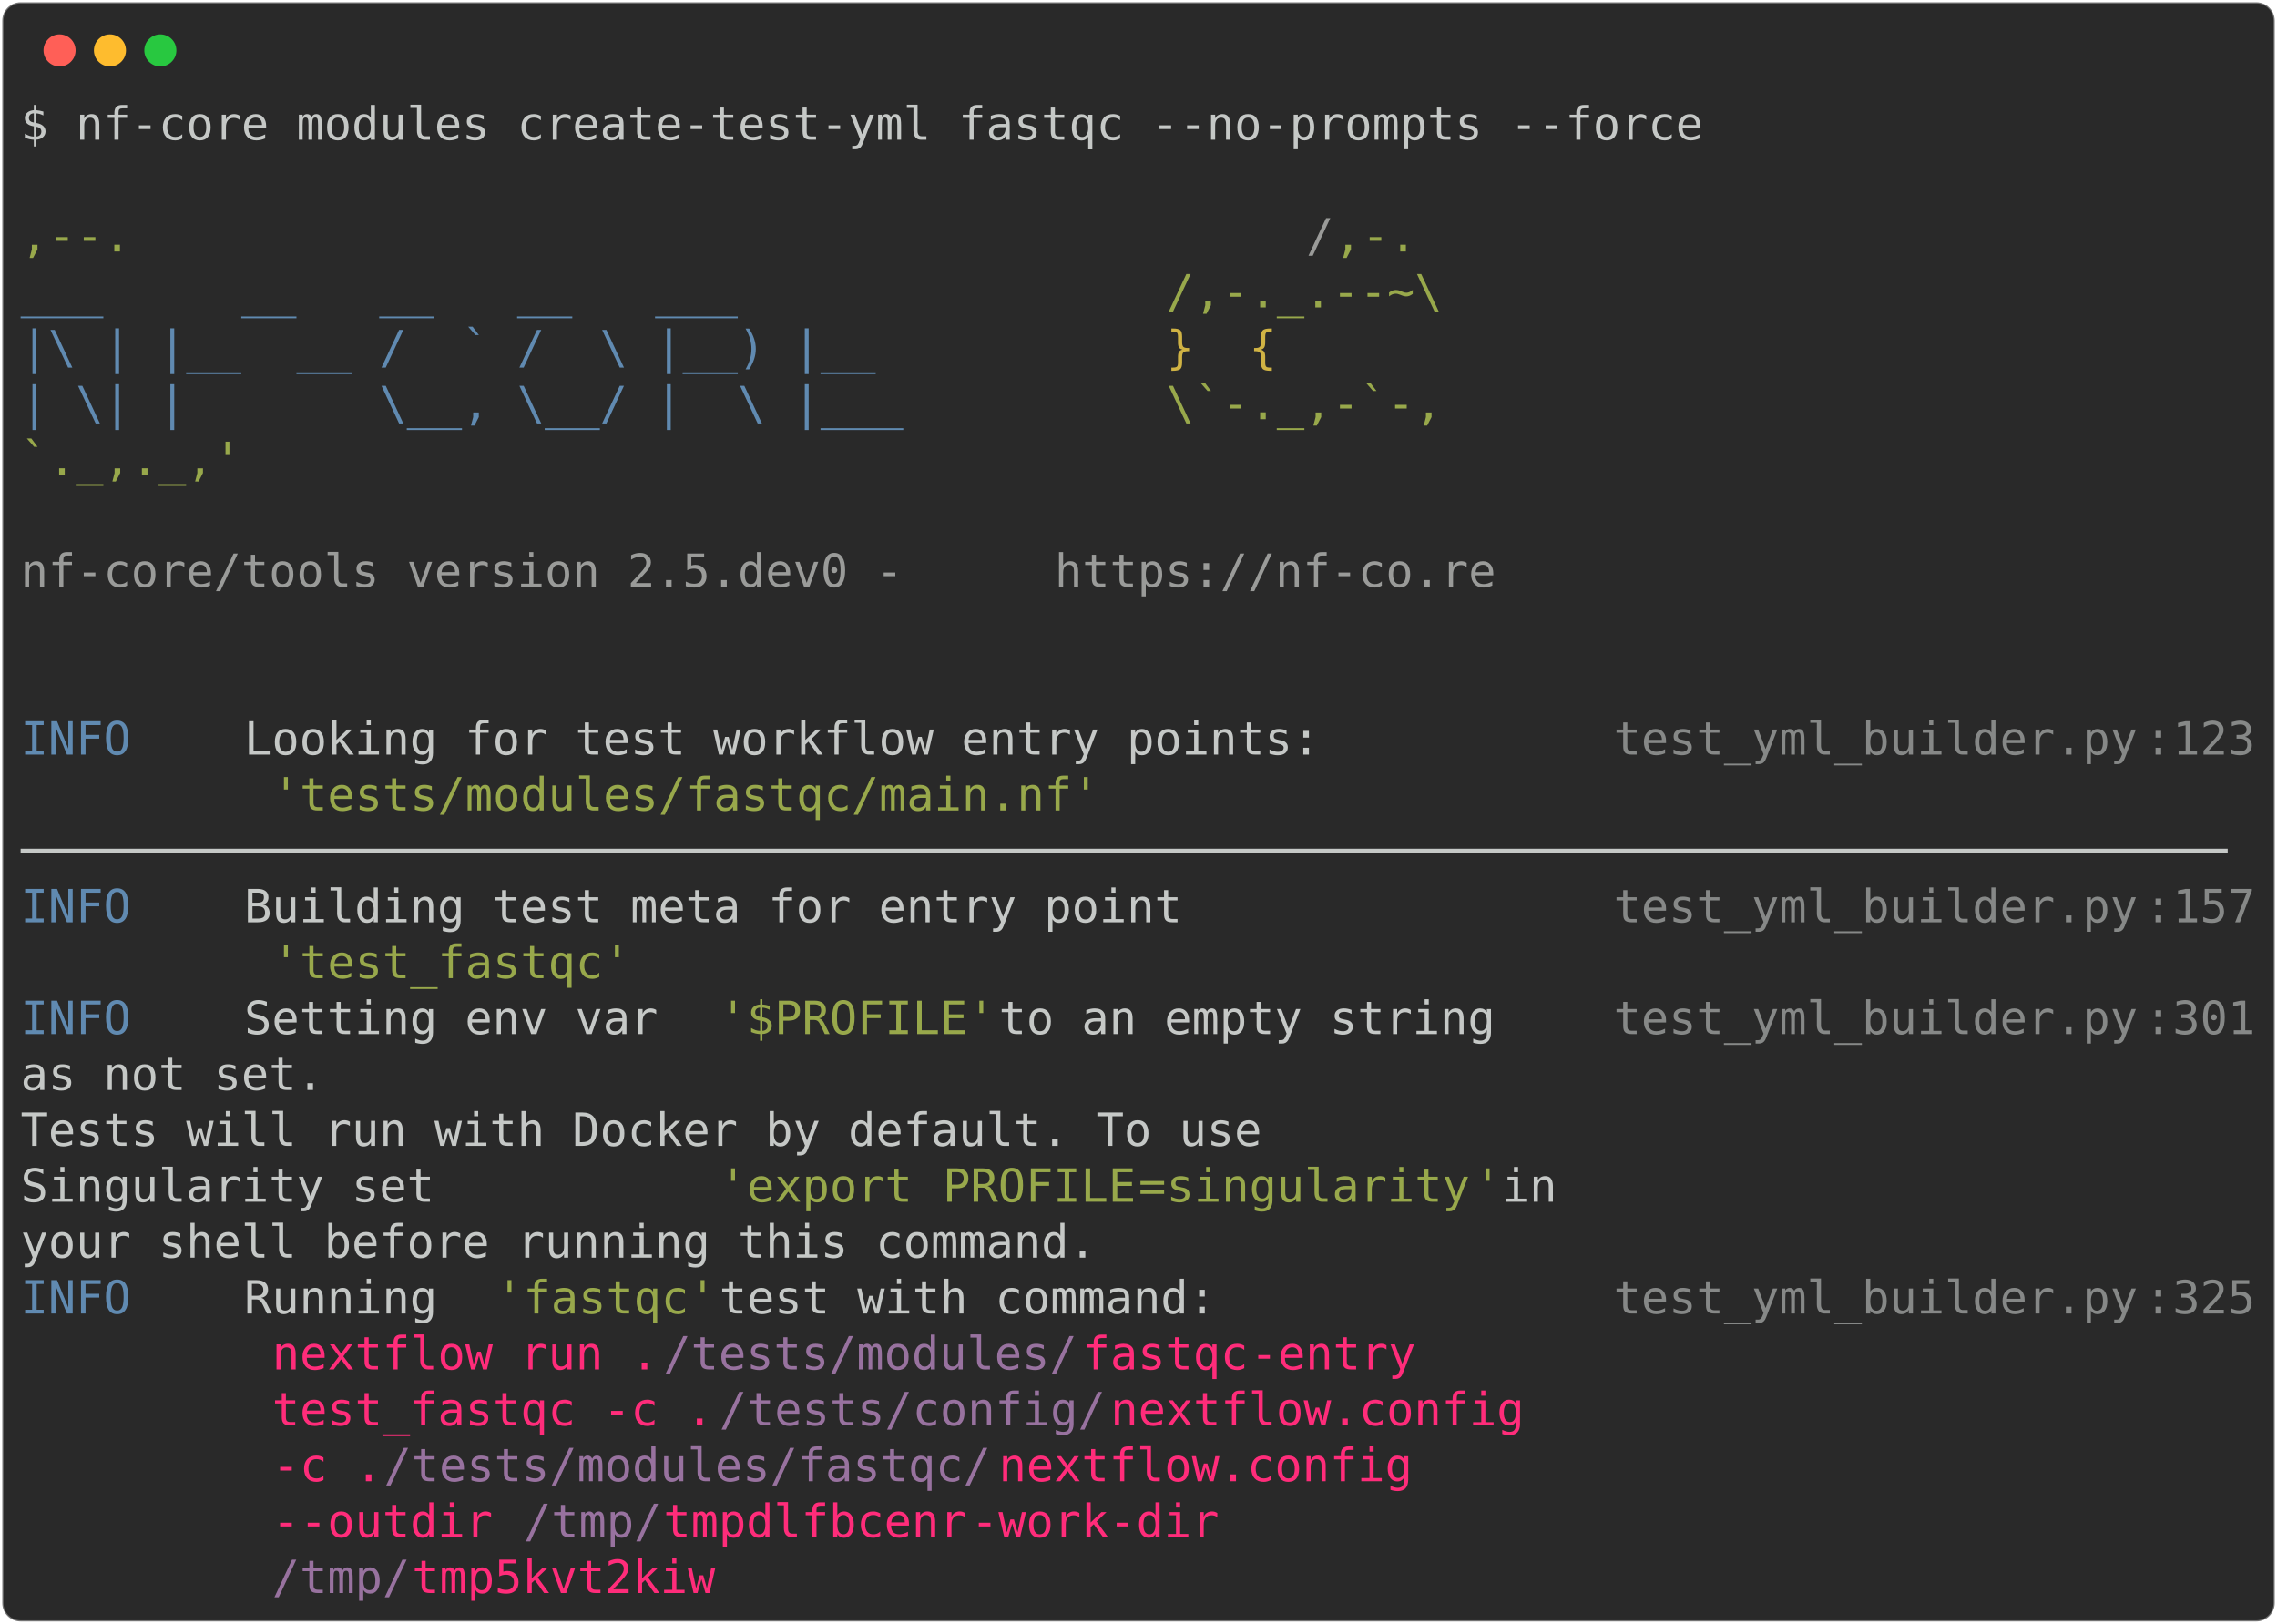
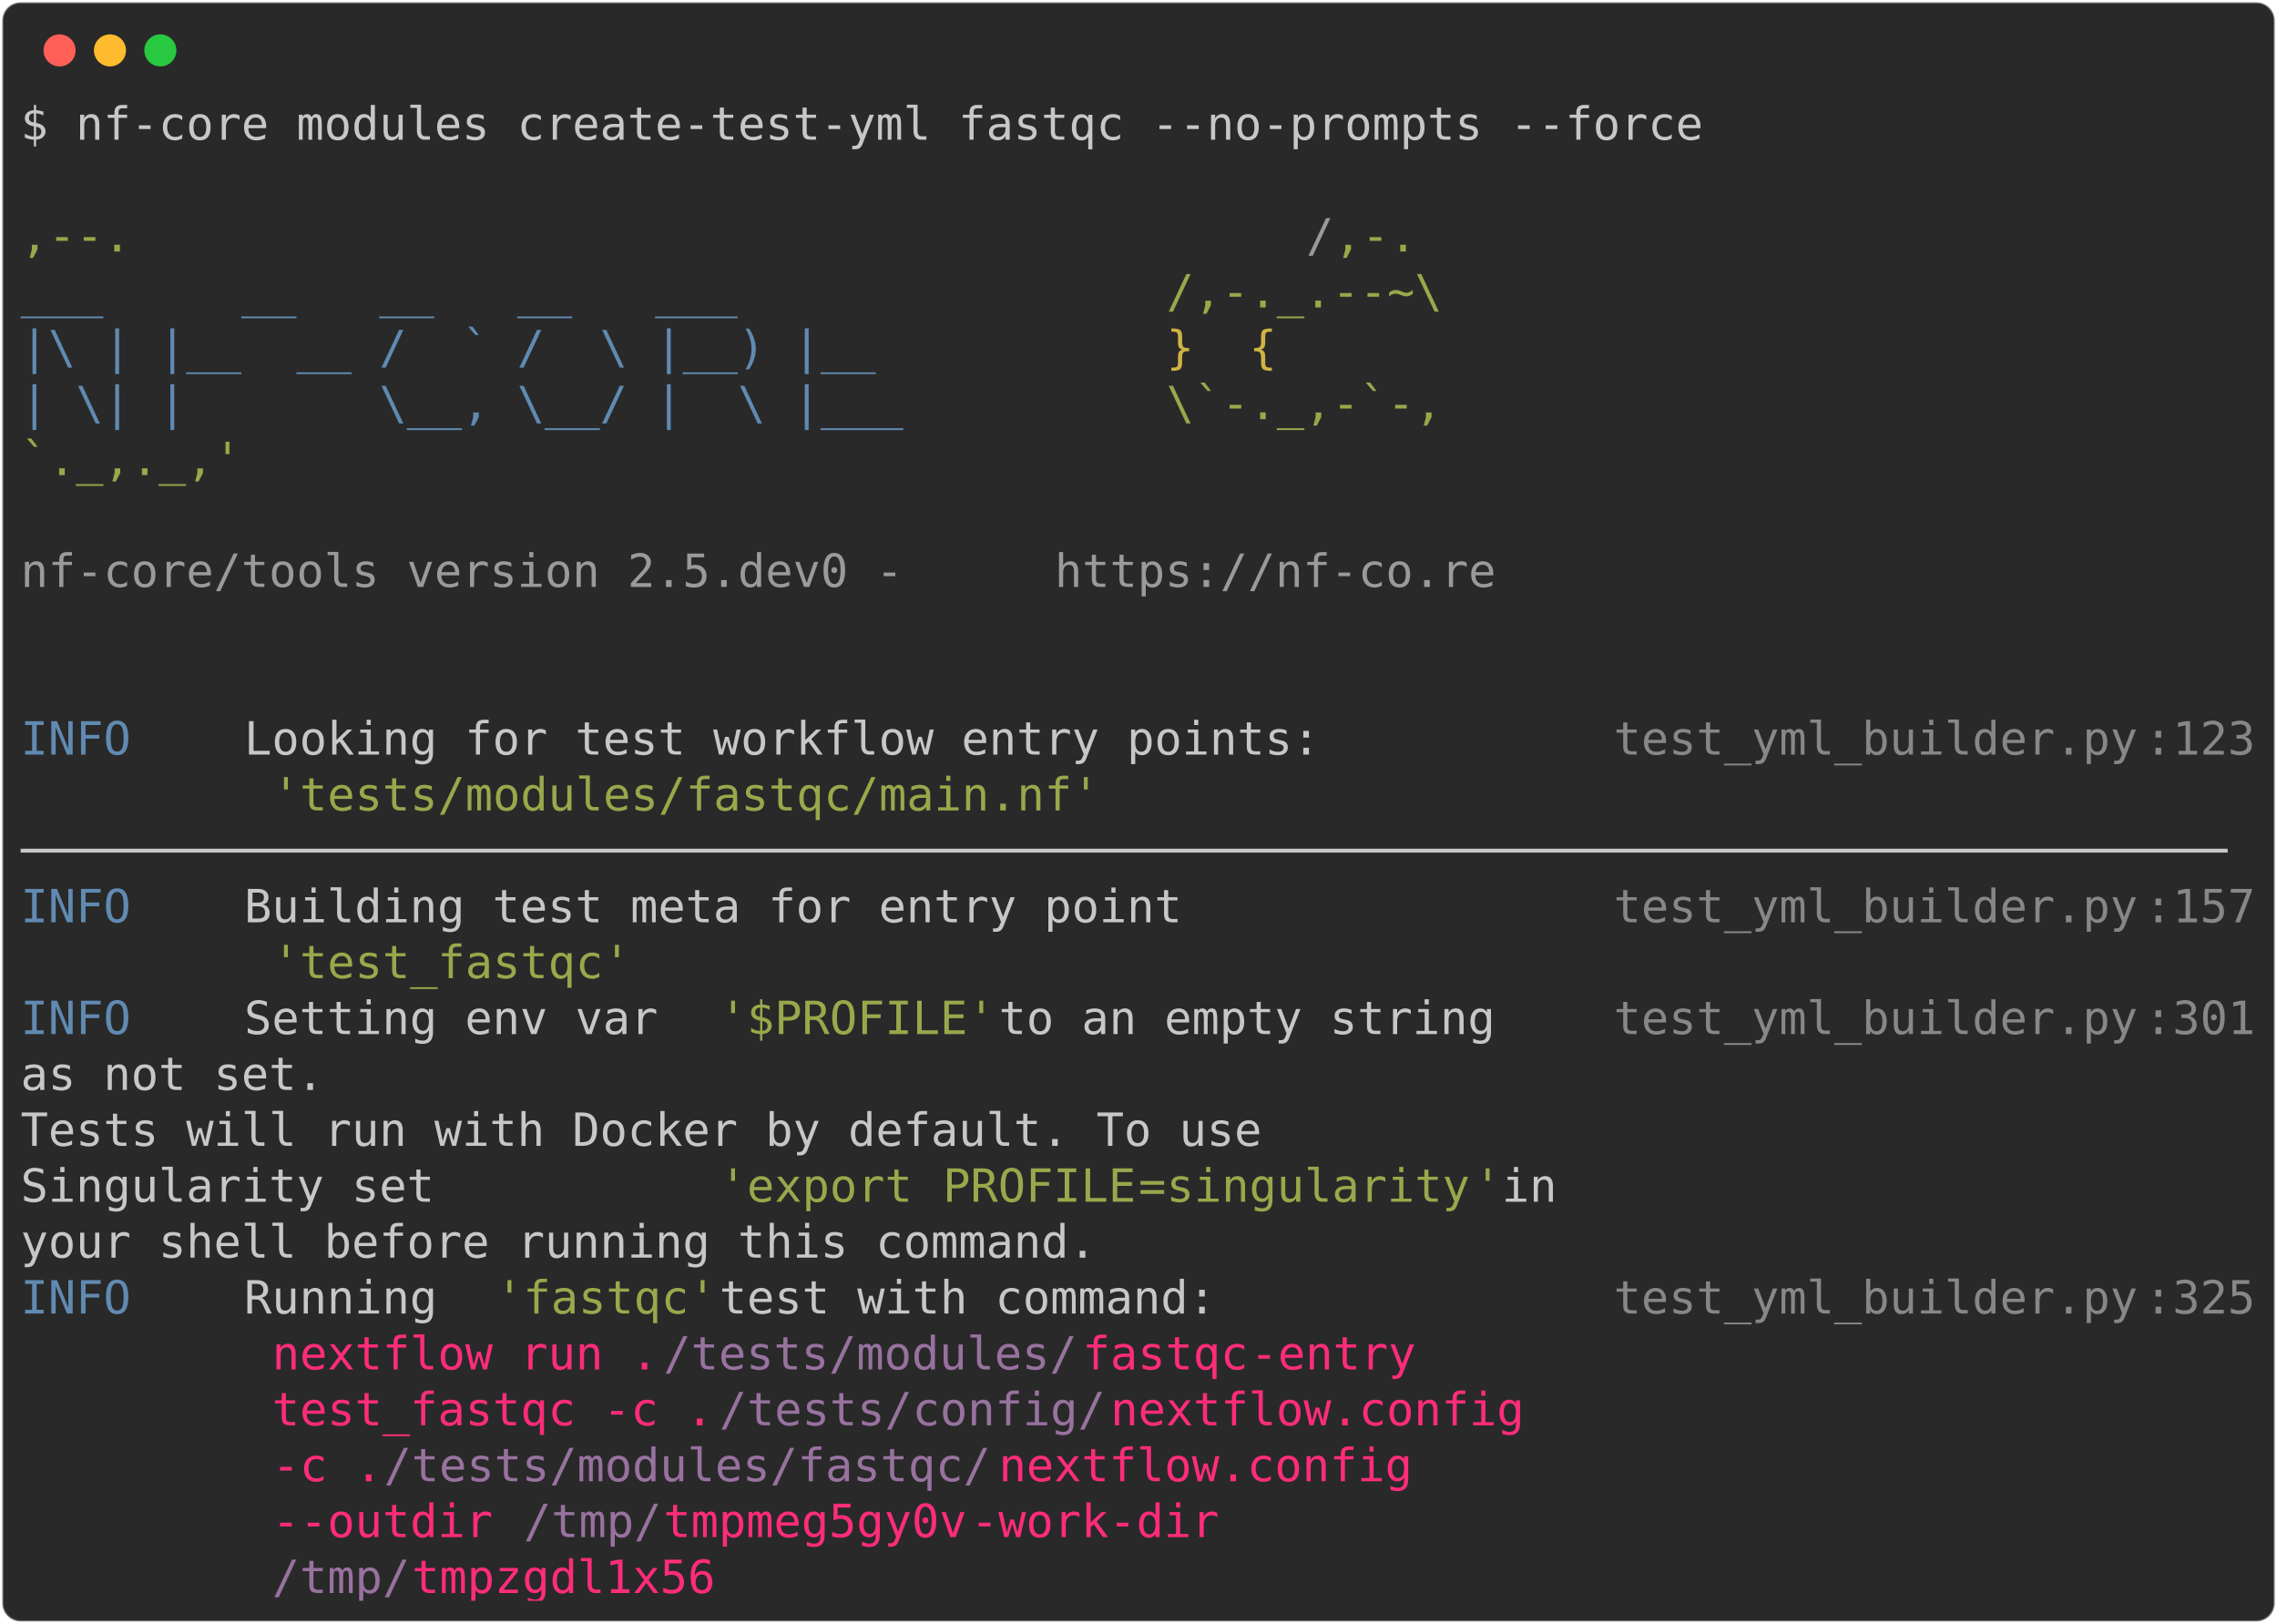
<svg xmlns="http://www.w3.org/2000/svg" class="rich-terminal" viewBox="0 0 994 708.8">
  <style>

    @font-face {
        font-family: "Fira Code";
        src: local("FiraCode-Regular"),
                url("https://cdnjs.cloudflare.com/ajax/libs/firacode/6.2.0/woff2/FiraCode-Regular.woff2") format("woff2"),
                url("https://cdnjs.cloudflare.com/ajax/libs/firacode/6.2.0/woff/FiraCode-Regular.woff") format("woff");
        font-style: normal;
        font-weight: 400;
    }
    @font-face {
        font-family: "Fira Code";
        src: local("FiraCode-Bold"),
                url("https://cdnjs.cloudflare.com/ajax/libs/firacode/6.2.0/woff2/FiraCode-Bold.woff2") format("woff2"),
                url("https://cdnjs.cloudflare.com/ajax/libs/firacode/6.2.0/woff/FiraCode-Bold.woff") format("woff");
        font-style: bold;
        font-weight: 700;
    }

-     .terminal-1263936293-matrix {
+     .terminal-384311959-matrix {
        font-family: Fira Code, monospace;
        font-size: 20px;
        line-height: 24.4px;
        font-variant-east-asian: full-width;
    }

-     .terminal-1263936293-title {
+     .terminal-384311959-title {
        font-size: 18px;
        font-weight: bold;
        font-family: arial;
    }

-     .terminal-1263936293-r1 { fill: #c5c8c6 }
- .terminal-1263936293-r2 { fill: #98a84b }
- .terminal-1263936293-r3 { fill: #9a9b99 }
- .terminal-1263936293-r4 { fill: #608ab1 }
- .terminal-1263936293-r5 { fill: #d0b344 }
- .terminal-1263936293-r6 { fill: #868887 }
- .terminal-1263936293-r7 { fill: #ff2c7a }
- .terminal-1263936293-r8 { fill: #98729f }
+     .terminal-384311959-r1 { fill: #c5c8c6 }
+ .terminal-384311959-r2 { fill: #98a84b }
+ .terminal-384311959-r3 { fill: #9a9b99 }
+ .terminal-384311959-r4 { fill: #608ab1 }
+ .terminal-384311959-r5 { fill: #d0b344 }
+ .terminal-384311959-r6 { fill: #868887 }
+ .terminal-384311959-r7 { fill: #ff2c7a }
+ .terminal-384311959-r8 { fill: #98729f }
    </style>
  <defs>
-     <clipPath id="terminal-1263936293-clip-terminal">
+     <clipPath id="terminal-384311959-clip-terminal">
      <rect x="0" y="0" width="975.0" height="657.8" />
    </clipPath>
-     <clipPath id="terminal-1263936293-line-0">
+     <clipPath id="terminal-384311959-line-0">
      <rect x="0" y="1.5" width="976" height="24.65" />
    </clipPath>
-     <clipPath id="terminal-1263936293-line-1">
+     <clipPath id="terminal-384311959-line-1">
      <rect x="0" y="25.9" width="976" height="24.65" />
    </clipPath>
-     <clipPath id="terminal-1263936293-line-2">
+     <clipPath id="terminal-384311959-line-2">
      <rect x="0" y="50.3" width="976" height="24.65" />
    </clipPath>
-     <clipPath id="terminal-1263936293-line-3">
+     <clipPath id="terminal-384311959-line-3">
      <rect x="0" y="74.7" width="976" height="24.65" />
    </clipPath>
-     <clipPath id="terminal-1263936293-line-4">
+     <clipPath id="terminal-384311959-line-4">
      <rect x="0" y="99.1" width="976" height="24.65" />
    </clipPath>
-     <clipPath id="terminal-1263936293-line-5">
+     <clipPath id="terminal-384311959-line-5">
      <rect x="0" y="123.5" width="976" height="24.65" />
    </clipPath>
-     <clipPath id="terminal-1263936293-line-6">
+     <clipPath id="terminal-384311959-line-6">
      <rect x="0" y="147.9" width="976" height="24.65" />
    </clipPath>
-     <clipPath id="terminal-1263936293-line-7">
+     <clipPath id="terminal-384311959-line-7">
      <rect x="0" y="172.3" width="976" height="24.65" />
    </clipPath>
-     <clipPath id="terminal-1263936293-line-8">
+     <clipPath id="terminal-384311959-line-8">
      <rect x="0" y="196.7" width="976" height="24.65" />
    </clipPath>
-     <clipPath id="terminal-1263936293-line-9">
+     <clipPath id="terminal-384311959-line-9">
      <rect x="0" y="221.1" width="976" height="24.65" />
    </clipPath>
-     <clipPath id="terminal-1263936293-line-10">
+     <clipPath id="terminal-384311959-line-10">
      <rect x="0" y="245.5" width="976" height="24.65" />
    </clipPath>
-     <clipPath id="terminal-1263936293-line-11">
+     <clipPath id="terminal-384311959-line-11">
      <rect x="0" y="269.9" width="976" height="24.65" />
    </clipPath>
-     <clipPath id="terminal-1263936293-line-12">
+     <clipPath id="terminal-384311959-line-12">
      <rect x="0" y="294.3" width="976" height="24.65" />
    </clipPath>
-     <clipPath id="terminal-1263936293-line-13">
+     <clipPath id="terminal-384311959-line-13">
      <rect x="0" y="318.7" width="976" height="24.65" />
    </clipPath>
-     <clipPath id="terminal-1263936293-line-14">
+     <clipPath id="terminal-384311959-line-14">
      <rect x="0" y="343.1" width="976" height="24.65" />
    </clipPath>
-     <clipPath id="terminal-1263936293-line-15">
+     <clipPath id="terminal-384311959-line-15">
      <rect x="0" y="367.5" width="976" height="24.65" />
    </clipPath>
-     <clipPath id="terminal-1263936293-line-16">
+     <clipPath id="terminal-384311959-line-16">
      <rect x="0" y="391.9" width="976" height="24.65" />
    </clipPath>
-     <clipPath id="terminal-1263936293-line-17">
+     <clipPath id="terminal-384311959-line-17">
      <rect x="0" y="416.3" width="976" height="24.65" />
    </clipPath>
-     <clipPath id="terminal-1263936293-line-18">
+     <clipPath id="terminal-384311959-line-18">
      <rect x="0" y="440.7" width="976" height="24.65" />
    </clipPath>
-     <clipPath id="terminal-1263936293-line-19">
+     <clipPath id="terminal-384311959-line-19">
      <rect x="0" y="465.1" width="976" height="24.65" />
    </clipPath>
-     <clipPath id="terminal-1263936293-line-20">
+     <clipPath id="terminal-384311959-line-20">
      <rect x="0" y="489.5" width="976" height="24.65" />
    </clipPath>
-     <clipPath id="terminal-1263936293-line-21">
+     <clipPath id="terminal-384311959-line-21">
      <rect x="0" y="513.9" width="976" height="24.65" />
    </clipPath>
-     <clipPath id="terminal-1263936293-line-22">
+     <clipPath id="terminal-384311959-line-22">
      <rect x="0" y="538.3" width="976" height="24.65" />
    </clipPath>
-     <clipPath id="terminal-1263936293-line-23">
+     <clipPath id="terminal-384311959-line-23">
      <rect x="0" y="562.7" width="976" height="24.65" />
    </clipPath>
-     <clipPath id="terminal-1263936293-line-24">
+     <clipPath id="terminal-384311959-line-24">
      <rect x="0" y="587.1" width="976" height="24.65" />
    </clipPath>
-     <clipPath id="terminal-1263936293-line-25">
+     <clipPath id="terminal-384311959-line-25">
      <rect x="0" y="611.5" width="976" height="24.65" />
    </clipPath>
  </defs>
  <rect fill="#292929" stroke="rgba(255,255,255,0.35)" stroke-width="1" x="1" y="1" width="992" height="706.8" rx="8" />
  <g transform="translate(26,22)">
    <circle cx="0" cy="0" r="7" fill="#ff5f57" />
    <circle cx="22" cy="0" r="7" fill="#febc2e" />
    <circle cx="44" cy="0" r="7" fill="#28c840" />
  </g>
-   <g transform="translate(9, 41)" clip-path="url(#terminal-1263936293-clip-terminal)">
-     <g class="terminal-1263936293-matrix">
-       <text class="terminal-1263936293-r1" x="0" y="20" textLength="744.2" clip-path="url(#terminal-1263936293-line-0)">$ nf-core modules create-test-yml fastqc --no-prompts --force</text>
-       <text class="terminal-1263936293-r1" x="976" y="20" textLength="12.2" clip-path="url(#terminal-1263936293-line-0)">
- </text>
-       <text class="terminal-1263936293-r1" x="976" y="44.4" textLength="12.2" clip-path="url(#terminal-1263936293-line-1)">
- </text>
-       <text class="terminal-1263936293-r2" x="0" y="68.8" textLength="561.2" clip-path="url(#terminal-1263936293-line-2)">                                          ,--.</text>
-       <text class="terminal-1263936293-r3" x="561.2" y="68.8" textLength="12.2" clip-path="url(#terminal-1263936293-line-2)">/</text>
-       <text class="terminal-1263936293-r2" x="573.4" y="68.8" textLength="36.6" clip-path="url(#terminal-1263936293-line-2)">,-.</text>
-       <text class="terminal-1263936293-r1" x="976" y="68.8" textLength="12.2" clip-path="url(#terminal-1263936293-line-2)">
- </text>
-       <text class="terminal-1263936293-r4" x="0" y="93.2" textLength="500.2" clip-path="url(#terminal-1263936293-line-3)">          ___     __   __   __   ___     </text>
-       <text class="terminal-1263936293-r2" x="500.2" y="93.2" textLength="122" clip-path="url(#terminal-1263936293-line-3)">/,-._.--~\</text>
-       <text class="terminal-1263936293-r1" x="976" y="93.2" textLength="12.2" clip-path="url(#terminal-1263936293-line-3)">
- </text>
-       <text class="terminal-1263936293-r4" x="0" y="117.6" textLength="500.2" clip-path="url(#terminal-1263936293-line-4)">    |\ | |__  __ /  ` /  \ |__) |__      </text>
-       <text class="terminal-1263936293-r5" x="500.2" y="117.6" textLength="85.4" clip-path="url(#terminal-1263936293-line-4)">   }  {</text>
-       <text class="terminal-1263936293-r1" x="976" y="117.6" textLength="12.2" clip-path="url(#terminal-1263936293-line-4)">
- </text>
-       <text class="terminal-1263936293-r4" x="0" y="142" textLength="500.2" clip-path="url(#terminal-1263936293-line-5)">    | \| |       \__, \__/ |  \ |___     </text>
-       <text class="terminal-1263936293-r2" x="500.2" y="142" textLength="122" clip-path="url(#terminal-1263936293-line-5)">\`-._,-`-,</text>
-       <text class="terminal-1263936293-r1" x="976" y="142" textLength="12.2" clip-path="url(#terminal-1263936293-line-5)">
- </text>
-       <text class="terminal-1263936293-r2" x="0" y="166.4" textLength="610" clip-path="url(#terminal-1263936293-line-6)">                                          `._,._,'</text>
-       <text class="terminal-1263936293-r1" x="976" y="166.4" textLength="12.2" clip-path="url(#terminal-1263936293-line-6)">
- </text>
-       <text class="terminal-1263936293-r1" x="976" y="190.8" textLength="12.2" clip-path="url(#terminal-1263936293-line-7)">
- </text>
-       <text class="terminal-1263936293-r3" x="0" y="215.2" textLength="451.4" clip-path="url(#terminal-1263936293-line-8)">    nf-core/tools version 2.5.dev0 - </text>
-       <text class="terminal-1263936293-r3" x="451.4" y="215.2" textLength="195.2" clip-path="url(#terminal-1263936293-line-8)">https://nf-co.re</text>
-       <text class="terminal-1263936293-r1" x="976" y="215.2" textLength="12.2" clip-path="url(#terminal-1263936293-line-8)">
- </text>
-       <text class="terminal-1263936293-r1" x="976" y="239.6" textLength="12.2" clip-path="url(#terminal-1263936293-line-9)">
- </text>
-       <text class="terminal-1263936293-r1" x="976" y="264" textLength="12.2" clip-path="url(#terminal-1263936293-line-10)">
- </text>
-       <text class="terminal-1263936293-r4" x="0" y="288.4" textLength="97.6" clip-path="url(#terminal-1263936293-line-11)">INFO    </text>
-       <text class="terminal-1263936293-r1" x="97.6" y="288.4" textLength="597.8" clip-path="url(#terminal-1263936293-line-11)"> Looking for test workflow entry points:         </text>
-       <text class="terminal-1263936293-r6" x="695.4" y="288.4" textLength="231.8" clip-path="url(#terminal-1263936293-line-11)">test_yml_builder.py</text>
-       <text class="terminal-1263936293-r6" x="927.2" y="288.4" textLength="12.2" clip-path="url(#terminal-1263936293-line-11)">:</text>
-       <text class="terminal-1263936293-r6" x="939.4" y="288.4" textLength="36.6" clip-path="url(#terminal-1263936293-line-11)">123</text>
-       <text class="terminal-1263936293-r1" x="976" y="288.4" textLength="12.2" clip-path="url(#terminal-1263936293-line-11)">
- </text>
-       <text class="terminal-1263936293-r2" x="109.8" y="312.8" textLength="366" clip-path="url(#terminal-1263936293-line-12)">'tests/modules/fastqc/main.nf'</text>
-       <text class="terminal-1263936293-r1" x="976" y="312.8" textLength="12.2" clip-path="url(#terminal-1263936293-line-12)">
- </text>
-       <text class="terminal-1263936293-r1" x="0" y="337.2" textLength="976" clip-path="url(#terminal-1263936293-line-13)">────────────────────────────────────────────────────────────────────────────────</text>
-       <text class="terminal-1263936293-r1" x="976" y="337.2" textLength="12.2" clip-path="url(#terminal-1263936293-line-13)">
- </text>
-       <text class="terminal-1263936293-r4" x="0" y="361.6" textLength="97.6" clip-path="url(#terminal-1263936293-line-14)">INFO    </text>
-       <text class="terminal-1263936293-r1" x="97.6" y="361.6" textLength="597.8" clip-path="url(#terminal-1263936293-line-14)"> Building test meta for entry point              </text>
-       <text class="terminal-1263936293-r6" x="695.4" y="361.6" textLength="231.8" clip-path="url(#terminal-1263936293-line-14)">test_yml_builder.py</text>
-       <text class="terminal-1263936293-r6" x="927.2" y="361.6" textLength="12.2" clip-path="url(#terminal-1263936293-line-14)">:</text>
-       <text class="terminal-1263936293-r6" x="939.4" y="361.6" textLength="36.6" clip-path="url(#terminal-1263936293-line-14)">157</text>
-       <text class="terminal-1263936293-r1" x="976" y="361.6" textLength="12.2" clip-path="url(#terminal-1263936293-line-14)">
- </text>
-       <text class="terminal-1263936293-r2" x="109.8" y="386" textLength="158.6" clip-path="url(#terminal-1263936293-line-15)">'test_fastqc'</text>
-       <text class="terminal-1263936293-r1" x="976" y="386" textLength="12.2" clip-path="url(#terminal-1263936293-line-15)">
- </text>
-       <text class="terminal-1263936293-r4" x="0" y="410.4" textLength="97.6" clip-path="url(#terminal-1263936293-line-16)">INFO    </text>
-       <text class="terminal-1263936293-r1" x="97.6" y="410.4" textLength="207.4" clip-path="url(#terminal-1263936293-line-16)"> Setting env var </text>
-       <text class="terminal-1263936293-r2" x="305" y="410.4" textLength="122" clip-path="url(#terminal-1263936293-line-16)">'$PROFILE'</text>
-       <text class="terminal-1263936293-r1" x="427" y="410.4" textLength="268.4" clip-path="url(#terminal-1263936293-line-16)"> to an empty string   </text>
-       <text class="terminal-1263936293-r6" x="695.4" y="410.4" textLength="231.8" clip-path="url(#terminal-1263936293-line-16)">test_yml_builder.py</text>
-       <text class="terminal-1263936293-r6" x="927.2" y="410.4" textLength="12.2" clip-path="url(#terminal-1263936293-line-16)">:</text>
-       <text class="terminal-1263936293-r6" x="939.4" y="410.4" textLength="36.6" clip-path="url(#terminal-1263936293-line-16)">301</text>
-       <text class="terminal-1263936293-r1" x="976" y="410.4" textLength="12.2" clip-path="url(#terminal-1263936293-line-16)">
- </text>
-       <text class="terminal-1263936293-r1" x="0" y="434.8" textLength="695.4" clip-path="url(#terminal-1263936293-line-17)">         as not set.                                     </text>
-       <text class="terminal-1263936293-r1" x="976" y="434.8" textLength="12.2" clip-path="url(#terminal-1263936293-line-17)">
- </text>
-       <text class="terminal-1263936293-r1" x="0" y="459.2" textLength="695.4" clip-path="url(#terminal-1263936293-line-18)">         Tests will run with Docker by default. To use   </text>
-       <text class="terminal-1263936293-r1" x="976" y="459.2" textLength="12.2" clip-path="url(#terminal-1263936293-line-18)">
- </text>
-       <text class="terminal-1263936293-r1" x="0" y="483.6" textLength="305" clip-path="url(#terminal-1263936293-line-19)">         Singularity set </text>
-       <text class="terminal-1263936293-r2" x="305" y="483.6" textLength="97.6" clip-path="url(#terminal-1263936293-line-19)">'export </text>
-       <text class="terminal-1263936293-r2" x="402.6" y="483.6" textLength="85.4" clip-path="url(#terminal-1263936293-line-19)">PROFILE</text>
-       <text class="terminal-1263936293-r2" x="488" y="483.6" textLength="12.2" clip-path="url(#terminal-1263936293-line-19)">=</text>
-       <text class="terminal-1263936293-r2" x="500.2" y="483.6" textLength="134.2" clip-path="url(#terminal-1263936293-line-19)">singularity</text>
-       <text class="terminal-1263936293-r2" x="634.4" y="483.6" textLength="12.2" clip-path="url(#terminal-1263936293-line-19)">'</text>
-       <text class="terminal-1263936293-r1" x="646.6" y="483.6" textLength="48.8" clip-path="url(#terminal-1263936293-line-19)"> in </text>
-       <text class="terminal-1263936293-r1" x="976" y="483.6" textLength="12.2" clip-path="url(#terminal-1263936293-line-19)">
- </text>
-       <text class="terminal-1263936293-r1" x="0" y="508" textLength="695.4" clip-path="url(#terminal-1263936293-line-20)">         your shell before running this command.         </text>
-       <text class="terminal-1263936293-r1" x="976" y="508" textLength="12.2" clip-path="url(#terminal-1263936293-line-20)">
- </text>
-       <text class="terminal-1263936293-r4" x="0" y="532.4" textLength="97.6" clip-path="url(#terminal-1263936293-line-21)">INFO    </text>
-       <text class="terminal-1263936293-r1" x="97.6" y="532.4" textLength="109.8" clip-path="url(#terminal-1263936293-line-21)"> Running </text>
-       <text class="terminal-1263936293-r2" x="207.4" y="532.4" textLength="97.6" clip-path="url(#terminal-1263936293-line-21)">'fastqc'</text>
-       <text class="terminal-1263936293-r1" x="305" y="532.4" textLength="390.4" clip-path="url(#terminal-1263936293-line-21)"> test with command:             </text>
-       <text class="terminal-1263936293-r6" x="695.4" y="532.4" textLength="231.8" clip-path="url(#terminal-1263936293-line-21)">test_yml_builder.py</text>
-       <text class="terminal-1263936293-r6" x="927.2" y="532.4" textLength="12.2" clip-path="url(#terminal-1263936293-line-21)">:</text>
-       <text class="terminal-1263936293-r6" x="939.4" y="532.4" textLength="36.6" clip-path="url(#terminal-1263936293-line-21)">325</text>
-       <text class="terminal-1263936293-r1" x="976" y="532.4" textLength="12.2" clip-path="url(#terminal-1263936293-line-21)">
- </text>
-       <text class="terminal-1263936293-r7" x="109.8" y="556.8" textLength="170.8" clip-path="url(#terminal-1263936293-line-22)">nextflow run .</text>
-       <text class="terminal-1263936293-r8" x="280.6" y="556.8" textLength="183" clip-path="url(#terminal-1263936293-line-22)">/tests/modules/</text>
-       <text class="terminal-1263936293-r7" x="463.6" y="556.8" textLength="73.2" clip-path="url(#terminal-1263936293-line-22)">fastqc</text>
-       <text class="terminal-1263936293-r7" x="536.8" y="556.8" textLength="97.6" clip-path="url(#terminal-1263936293-line-22)"> -entry </text>
-       <text class="terminal-1263936293-r1" x="976" y="556.8" textLength="12.2" clip-path="url(#terminal-1263936293-line-22)">
- </text>
-       <text class="terminal-1263936293-r7" x="109.8" y="581.2" textLength="195.2" clip-path="url(#terminal-1263936293-line-23)">test_fastqc -c .</text>
-       <text class="terminal-1263936293-r8" x="305" y="581.2" textLength="170.8" clip-path="url(#terminal-1263936293-line-23)">/tests/config/</text>
-       <text class="terminal-1263936293-r7" x="475.8" y="581.2" textLength="183" clip-path="url(#terminal-1263936293-line-23)">nextflow.config</text>
-       <text class="terminal-1263936293-r1" x="976" y="581.2" textLength="12.2" clip-path="url(#terminal-1263936293-line-23)">
- </text>
-       <text class="terminal-1263936293-r7" x="109.8" y="605.6" textLength="48.8" clip-path="url(#terminal-1263936293-line-24)">-c .</text>
-       <text class="terminal-1263936293-r8" x="158.6" y="605.6" textLength="268.4" clip-path="url(#terminal-1263936293-line-24)">/tests/modules/fastqc/</text>
-       <text class="terminal-1263936293-r7" x="427" y="605.6" textLength="183" clip-path="url(#terminal-1263936293-line-24)">nextflow.config</text>
-       <text class="terminal-1263936293-r1" x="976" y="605.6" textLength="12.2" clip-path="url(#terminal-1263936293-line-24)">
- </text>
-       <text class="terminal-1263936293-r7" x="109.8" y="630" textLength="109.8" clip-path="url(#terminal-1263936293-line-25)">--outdir </text>
-       <text class="terminal-1263936293-r8" x="219.6" y="630" textLength="61" clip-path="url(#terminal-1263936293-line-25)">/tmp/</text>
-       <text class="terminal-1263936293-r7" x="280.6" y="630" textLength="134.2" clip-path="url(#terminal-1263936293-line-25)">tmpdlfbcenr</text>
-       <text class="terminal-1263936293-r7" x="414.8" y="630" textLength="134.2" clip-path="url(#terminal-1263936293-line-25)"> -work-dir </text>
-       <text class="terminal-1263936293-r1" x="976" y="630" textLength="12.2" clip-path="url(#terminal-1263936293-line-25)">
- </text>
-       <text class="terminal-1263936293-r8" x="109.8" y="654.4" textLength="61" clip-path="url(#terminal-1263936293-line-26)">/tmp/</text>
-       <text class="terminal-1263936293-r7" x="170.8" y="654.4" textLength="134.2" clip-path="url(#terminal-1263936293-line-26)">tmp5kvt2kiw</text>
-       <text class="terminal-1263936293-r1" x="976" y="654.4" textLength="12.2" clip-path="url(#terminal-1263936293-line-26)">
+   <g transform="translate(9, 41)" clip-path="url(#terminal-384311959-clip-terminal)">
+     <g class="terminal-384311959-matrix">
+       <text class="terminal-384311959-r1" x="0" y="20" textLength="744.2" clip-path="url(#terminal-384311959-line-0)">$ nf-core modules create-test-yml fastqc --no-prompts --force</text>
+       <text class="terminal-384311959-r1" x="976" y="20" textLength="12.2" clip-path="url(#terminal-384311959-line-0)">
+ </text>
+       <text class="terminal-384311959-r1" x="976" y="44.4" textLength="12.2" clip-path="url(#terminal-384311959-line-1)">
+ </text>
+       <text class="terminal-384311959-r2" x="0" y="68.8" textLength="561.2" clip-path="url(#terminal-384311959-line-2)">                                          ,--.</text>
+       <text class="terminal-384311959-r3" x="561.2" y="68.8" textLength="12.2" clip-path="url(#terminal-384311959-line-2)">/</text>
+       <text class="terminal-384311959-r2" x="573.4" y="68.8" textLength="36.6" clip-path="url(#terminal-384311959-line-2)">,-.</text>
+       <text class="terminal-384311959-r1" x="976" y="68.8" textLength="12.2" clip-path="url(#terminal-384311959-line-2)">
+ </text>
+       <text class="terminal-384311959-r4" x="0" y="93.2" textLength="500.2" clip-path="url(#terminal-384311959-line-3)">          ___     __   __   __   ___     </text>
+       <text class="terminal-384311959-r2" x="500.2" y="93.2" textLength="122" clip-path="url(#terminal-384311959-line-3)">/,-._.--~\</text>
+       <text class="terminal-384311959-r1" x="976" y="93.2" textLength="12.2" clip-path="url(#terminal-384311959-line-3)">
+ </text>
+       <text class="terminal-384311959-r4" x="0" y="117.6" textLength="500.2" clip-path="url(#terminal-384311959-line-4)">    |\ | |__  __ /  ` /  \ |__) |__      </text>
+       <text class="terminal-384311959-r5" x="500.2" y="117.6" textLength="85.4" clip-path="url(#terminal-384311959-line-4)">   }  {</text>
+       <text class="terminal-384311959-r1" x="976" y="117.6" textLength="12.2" clip-path="url(#terminal-384311959-line-4)">
+ </text>
+       <text class="terminal-384311959-r4" x="0" y="142" textLength="500.2" clip-path="url(#terminal-384311959-line-5)">    | \| |       \__, \__/ |  \ |___     </text>
+       <text class="terminal-384311959-r2" x="500.2" y="142" textLength="122" clip-path="url(#terminal-384311959-line-5)">\`-._,-`-,</text>
+       <text class="terminal-384311959-r1" x="976" y="142" textLength="12.2" clip-path="url(#terminal-384311959-line-5)">
+ </text>
+       <text class="terminal-384311959-r2" x="0" y="166.4" textLength="610" clip-path="url(#terminal-384311959-line-6)">                                          `._,._,'</text>
+       <text class="terminal-384311959-r1" x="976" y="166.4" textLength="12.2" clip-path="url(#terminal-384311959-line-6)">
+ </text>
+       <text class="terminal-384311959-r1" x="976" y="190.8" textLength="12.2" clip-path="url(#terminal-384311959-line-7)">
+ </text>
+       <text class="terminal-384311959-r3" x="0" y="215.2" textLength="451.4" clip-path="url(#terminal-384311959-line-8)">    nf-core/tools version 2.5.dev0 - </text>
+       <text class="terminal-384311959-r3" x="451.4" y="215.2" textLength="195.2" clip-path="url(#terminal-384311959-line-8)">https://nf-co.re</text>
+       <text class="terminal-384311959-r1" x="976" y="215.2" textLength="12.2" clip-path="url(#terminal-384311959-line-8)">
+ </text>
+       <text class="terminal-384311959-r1" x="976" y="239.6" textLength="12.2" clip-path="url(#terminal-384311959-line-9)">
+ </text>
+       <text class="terminal-384311959-r1" x="976" y="264" textLength="12.2" clip-path="url(#terminal-384311959-line-10)">
+ </text>
+       <text class="terminal-384311959-r4" x="0" y="288.4" textLength="97.6" clip-path="url(#terminal-384311959-line-11)">INFO    </text>
+       <text class="terminal-384311959-r1" x="97.6" y="288.4" textLength="597.8" clip-path="url(#terminal-384311959-line-11)"> Looking for test workflow entry points:         </text>
+       <text class="terminal-384311959-r6" x="695.4" y="288.4" textLength="231.8" clip-path="url(#terminal-384311959-line-11)">test_yml_builder.py</text>
+       <text class="terminal-384311959-r6" x="927.2" y="288.4" textLength="12.2" clip-path="url(#terminal-384311959-line-11)">:</text>
+       <text class="terminal-384311959-r6" x="939.4" y="288.4" textLength="36.6" clip-path="url(#terminal-384311959-line-11)">123</text>
+       <text class="terminal-384311959-r1" x="976" y="288.4" textLength="12.2" clip-path="url(#terminal-384311959-line-11)">
+ </text>
+       <text class="terminal-384311959-r2" x="109.8" y="312.8" textLength="366" clip-path="url(#terminal-384311959-line-12)">'tests/modules/fastqc/main.nf'</text>
+       <text class="terminal-384311959-r1" x="976" y="312.8" textLength="12.2" clip-path="url(#terminal-384311959-line-12)">
+ </text>
+       <text class="terminal-384311959-r1" x="0" y="337.2" textLength="976" clip-path="url(#terminal-384311959-line-13)">────────────────────────────────────────────────────────────────────────────────</text>
+       <text class="terminal-384311959-r1" x="976" y="337.2" textLength="12.2" clip-path="url(#terminal-384311959-line-13)">
+ </text>
+       <text class="terminal-384311959-r4" x="0" y="361.6" textLength="97.6" clip-path="url(#terminal-384311959-line-14)">INFO    </text>
+       <text class="terminal-384311959-r1" x="97.6" y="361.6" textLength="597.8" clip-path="url(#terminal-384311959-line-14)"> Building test meta for entry point              </text>
+       <text class="terminal-384311959-r6" x="695.4" y="361.6" textLength="231.8" clip-path="url(#terminal-384311959-line-14)">test_yml_builder.py</text>
+       <text class="terminal-384311959-r6" x="927.2" y="361.6" textLength="12.2" clip-path="url(#terminal-384311959-line-14)">:</text>
+       <text class="terminal-384311959-r6" x="939.4" y="361.6" textLength="36.6" clip-path="url(#terminal-384311959-line-14)">157</text>
+       <text class="terminal-384311959-r1" x="976" y="361.6" textLength="12.2" clip-path="url(#terminal-384311959-line-14)">
+ </text>
+       <text class="terminal-384311959-r2" x="109.8" y="386" textLength="158.6" clip-path="url(#terminal-384311959-line-15)">'test_fastqc'</text>
+       <text class="terminal-384311959-r1" x="976" y="386" textLength="12.2" clip-path="url(#terminal-384311959-line-15)">
+ </text>
+       <text class="terminal-384311959-r4" x="0" y="410.4" textLength="97.6" clip-path="url(#terminal-384311959-line-16)">INFO    </text>
+       <text class="terminal-384311959-r1" x="97.6" y="410.4" textLength="207.4" clip-path="url(#terminal-384311959-line-16)"> Setting env var </text>
+       <text class="terminal-384311959-r2" x="305" y="410.4" textLength="122" clip-path="url(#terminal-384311959-line-16)">'$PROFILE'</text>
+       <text class="terminal-384311959-r1" x="427" y="410.4" textLength="268.4" clip-path="url(#terminal-384311959-line-16)"> to an empty string   </text>
+       <text class="terminal-384311959-r6" x="695.4" y="410.4" textLength="231.8" clip-path="url(#terminal-384311959-line-16)">test_yml_builder.py</text>
+       <text class="terminal-384311959-r6" x="927.2" y="410.4" textLength="12.2" clip-path="url(#terminal-384311959-line-16)">:</text>
+       <text class="terminal-384311959-r6" x="939.4" y="410.4" textLength="36.6" clip-path="url(#terminal-384311959-line-16)">301</text>
+       <text class="terminal-384311959-r1" x="976" y="410.4" textLength="12.2" clip-path="url(#terminal-384311959-line-16)">
+ </text>
+       <text class="terminal-384311959-r1" x="0" y="434.8" textLength="695.4" clip-path="url(#terminal-384311959-line-17)">         as not set.                                     </text>
+       <text class="terminal-384311959-r1" x="976" y="434.8" textLength="12.2" clip-path="url(#terminal-384311959-line-17)">
+ </text>
+       <text class="terminal-384311959-r1" x="0" y="459.2" textLength="695.4" clip-path="url(#terminal-384311959-line-18)">         Tests will run with Docker by default. To use   </text>
+       <text class="terminal-384311959-r1" x="976" y="459.2" textLength="12.2" clip-path="url(#terminal-384311959-line-18)">
+ </text>
+       <text class="terminal-384311959-r1" x="0" y="483.6" textLength="305" clip-path="url(#terminal-384311959-line-19)">         Singularity set </text>
+       <text class="terminal-384311959-r2" x="305" y="483.6" textLength="97.6" clip-path="url(#terminal-384311959-line-19)">'export </text>
+       <text class="terminal-384311959-r2" x="402.6" y="483.6" textLength="85.4" clip-path="url(#terminal-384311959-line-19)">PROFILE</text>
+       <text class="terminal-384311959-r2" x="488" y="483.6" textLength="12.2" clip-path="url(#terminal-384311959-line-19)">=</text>
+       <text class="terminal-384311959-r2" x="500.2" y="483.6" textLength="134.2" clip-path="url(#terminal-384311959-line-19)">singularity</text>
+       <text class="terminal-384311959-r2" x="634.4" y="483.6" textLength="12.2" clip-path="url(#terminal-384311959-line-19)">'</text>
+       <text class="terminal-384311959-r1" x="646.6" y="483.6" textLength="48.8" clip-path="url(#terminal-384311959-line-19)"> in </text>
+       <text class="terminal-384311959-r1" x="976" y="483.6" textLength="12.2" clip-path="url(#terminal-384311959-line-19)">
+ </text>
+       <text class="terminal-384311959-r1" x="0" y="508" textLength="695.4" clip-path="url(#terminal-384311959-line-20)">         your shell before running this command.         </text>
+       <text class="terminal-384311959-r1" x="976" y="508" textLength="12.2" clip-path="url(#terminal-384311959-line-20)">
+ </text>
+       <text class="terminal-384311959-r4" x="0" y="532.4" textLength="97.6" clip-path="url(#terminal-384311959-line-21)">INFO    </text>
+       <text class="terminal-384311959-r1" x="97.6" y="532.4" textLength="109.8" clip-path="url(#terminal-384311959-line-21)"> Running </text>
+       <text class="terminal-384311959-r2" x="207.4" y="532.4" textLength="97.6" clip-path="url(#terminal-384311959-line-21)">'fastqc'</text>
+       <text class="terminal-384311959-r1" x="305" y="532.4" textLength="390.4" clip-path="url(#terminal-384311959-line-21)"> test with command:             </text>
+       <text class="terminal-384311959-r6" x="695.4" y="532.4" textLength="231.8" clip-path="url(#terminal-384311959-line-21)">test_yml_builder.py</text>
+       <text class="terminal-384311959-r6" x="927.2" y="532.4" textLength="12.2" clip-path="url(#terminal-384311959-line-21)">:</text>
+       <text class="terminal-384311959-r6" x="939.4" y="532.4" textLength="36.6" clip-path="url(#terminal-384311959-line-21)">325</text>
+       <text class="terminal-384311959-r1" x="976" y="532.4" textLength="12.2" clip-path="url(#terminal-384311959-line-21)">
+ </text>
+       <text class="terminal-384311959-r7" x="109.8" y="556.8" textLength="170.8" clip-path="url(#terminal-384311959-line-22)">nextflow run .</text>
+       <text class="terminal-384311959-r8" x="280.6" y="556.8" textLength="183" clip-path="url(#terminal-384311959-line-22)">/tests/modules/</text>
+       <text class="terminal-384311959-r7" x="463.6" y="556.8" textLength="73.2" clip-path="url(#terminal-384311959-line-22)">fastqc</text>
+       <text class="terminal-384311959-r7" x="536.8" y="556.8" textLength="97.6" clip-path="url(#terminal-384311959-line-22)"> -entry </text>
+       <text class="terminal-384311959-r1" x="976" y="556.8" textLength="12.2" clip-path="url(#terminal-384311959-line-22)">
+ </text>
+       <text class="terminal-384311959-r7" x="109.8" y="581.2" textLength="195.2" clip-path="url(#terminal-384311959-line-23)">test_fastqc -c .</text>
+       <text class="terminal-384311959-r8" x="305" y="581.2" textLength="170.8" clip-path="url(#terminal-384311959-line-23)">/tests/config/</text>
+       <text class="terminal-384311959-r7" x="475.8" y="581.2" textLength="183" clip-path="url(#terminal-384311959-line-23)">nextflow.config</text>
+       <text class="terminal-384311959-r1" x="976" y="581.2" textLength="12.2" clip-path="url(#terminal-384311959-line-23)">
+ </text>
+       <text class="terminal-384311959-r7" x="109.8" y="605.6" textLength="48.8" clip-path="url(#terminal-384311959-line-24)">-c .</text>
+       <text class="terminal-384311959-r8" x="158.6" y="605.6" textLength="268.4" clip-path="url(#terminal-384311959-line-24)">/tests/modules/fastqc/</text>
+       <text class="terminal-384311959-r7" x="427" y="605.6" textLength="183" clip-path="url(#terminal-384311959-line-24)">nextflow.config</text>
+       <text class="terminal-384311959-r1" x="976" y="605.6" textLength="12.2" clip-path="url(#terminal-384311959-line-24)">
+ </text>
+       <text class="terminal-384311959-r7" x="109.8" y="630" textLength="109.8" clip-path="url(#terminal-384311959-line-25)">--outdir </text>
+       <text class="terminal-384311959-r8" x="219.6" y="630" textLength="61" clip-path="url(#terminal-384311959-line-25)">/tmp/</text>
+       <text class="terminal-384311959-r7" x="280.6" y="630" textLength="134.2" clip-path="url(#terminal-384311959-line-25)">tmpmeg5gy0v</text>
+       <text class="terminal-384311959-r7" x="414.8" y="630" textLength="134.2" clip-path="url(#terminal-384311959-line-25)"> -work-dir </text>
+       <text class="terminal-384311959-r1" x="976" y="630" textLength="12.2" clip-path="url(#terminal-384311959-line-25)">
+ </text>
+       <text class="terminal-384311959-r8" x="109.8" y="654.4" textLength="61" clip-path="url(#terminal-384311959-line-26)">/tmp/</text>
+       <text class="terminal-384311959-r7" x="170.8" y="654.4" textLength="134.2" clip-path="url(#terminal-384311959-line-26)">tmpzgdl1x56</text>
+       <text class="terminal-384311959-r1" x="976" y="654.4" textLength="12.2" clip-path="url(#terminal-384311959-line-26)">
</text>
    </g>
  </g>
</svg>
